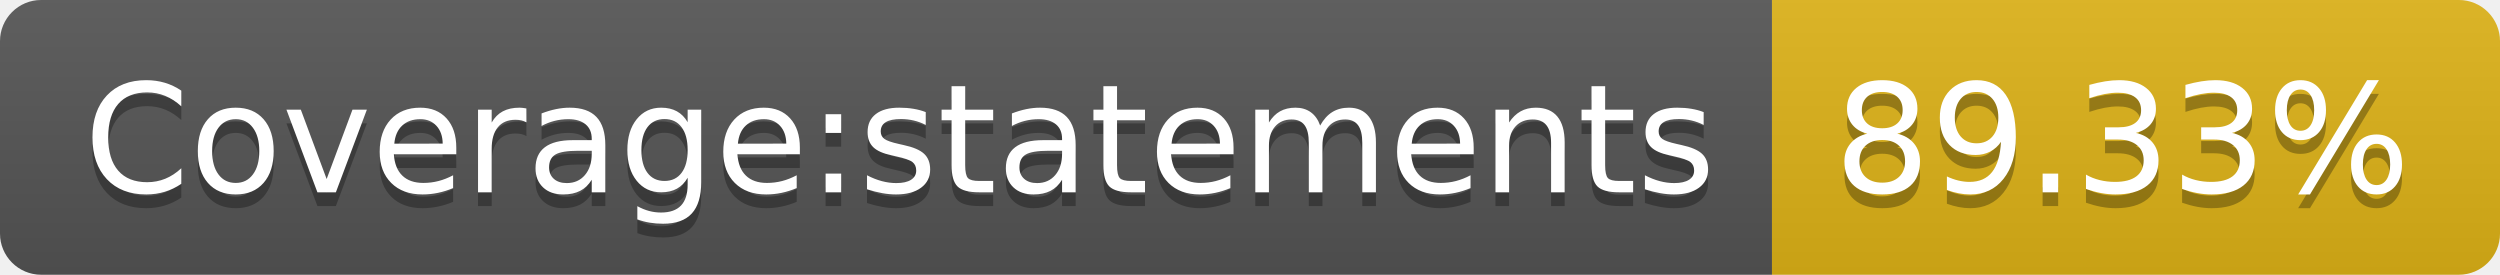
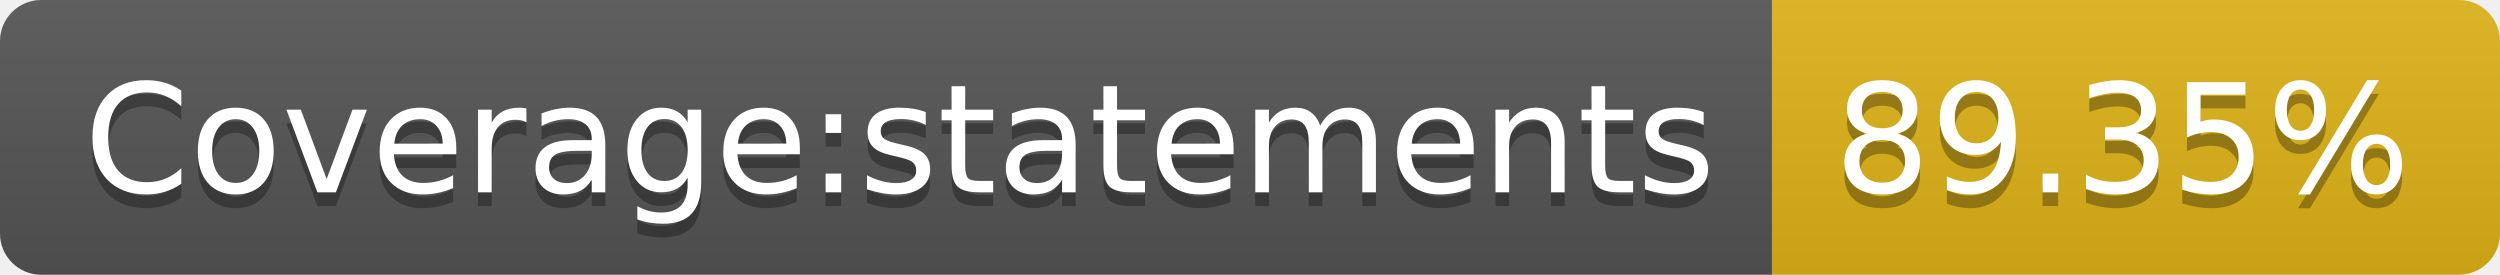
<svg xmlns="http://www.w3.org/2000/svg" width="182" height="20">
  <linearGradient id="b" x2="0" y2="100%">
    <stop offset="0" stop-color="#bbb" stop-opacity=".1" />
    <stop offset="1" stop-opacity=".1" />
  </linearGradient>
  <clipPath id="a">
    <rect width="182" height="20" rx="3" fill="#fff" />
  </clipPath>
  <g clip-path="url(#a)">
    <path fill="#555" d="M0 0h129v20H0z" />
    <path fill="#dfb317" d="M129 0h53v20H129z" />
    <path fill="url(#b)" d="M0 0h182v20H0z" />
  </g>
  <g fill="#fff" text-anchor="middle" font-family="DejaVu Sans,Verdana,Geneva,sans-serif" font-size="110">
    <text x="655" y="150" fill="#010101" fill-opacity=".3" transform="scale(.1)" textLength="1190">Coverage:statements</text>
    <text x="655" y="140" transform="scale(.1)" textLength="1190">Coverage:statements</text>
-     <text x="1545" y="150" fill="#010101" fill-opacity=".3" transform="scale(.1)" textLength="430">89.33%</text>
-     <text x="1545" y="140" transform="scale(.1)" textLength="430">89.33%</text>
+     <text x="1545" y="150" fill="#010101" fill-opacity=".3" transform="scale(.1)" textLength="430">89.35%</text>
+     <text x="1545" y="140" transform="scale(.1)" textLength="430">89.35%</text>
  </g>
</svg>
